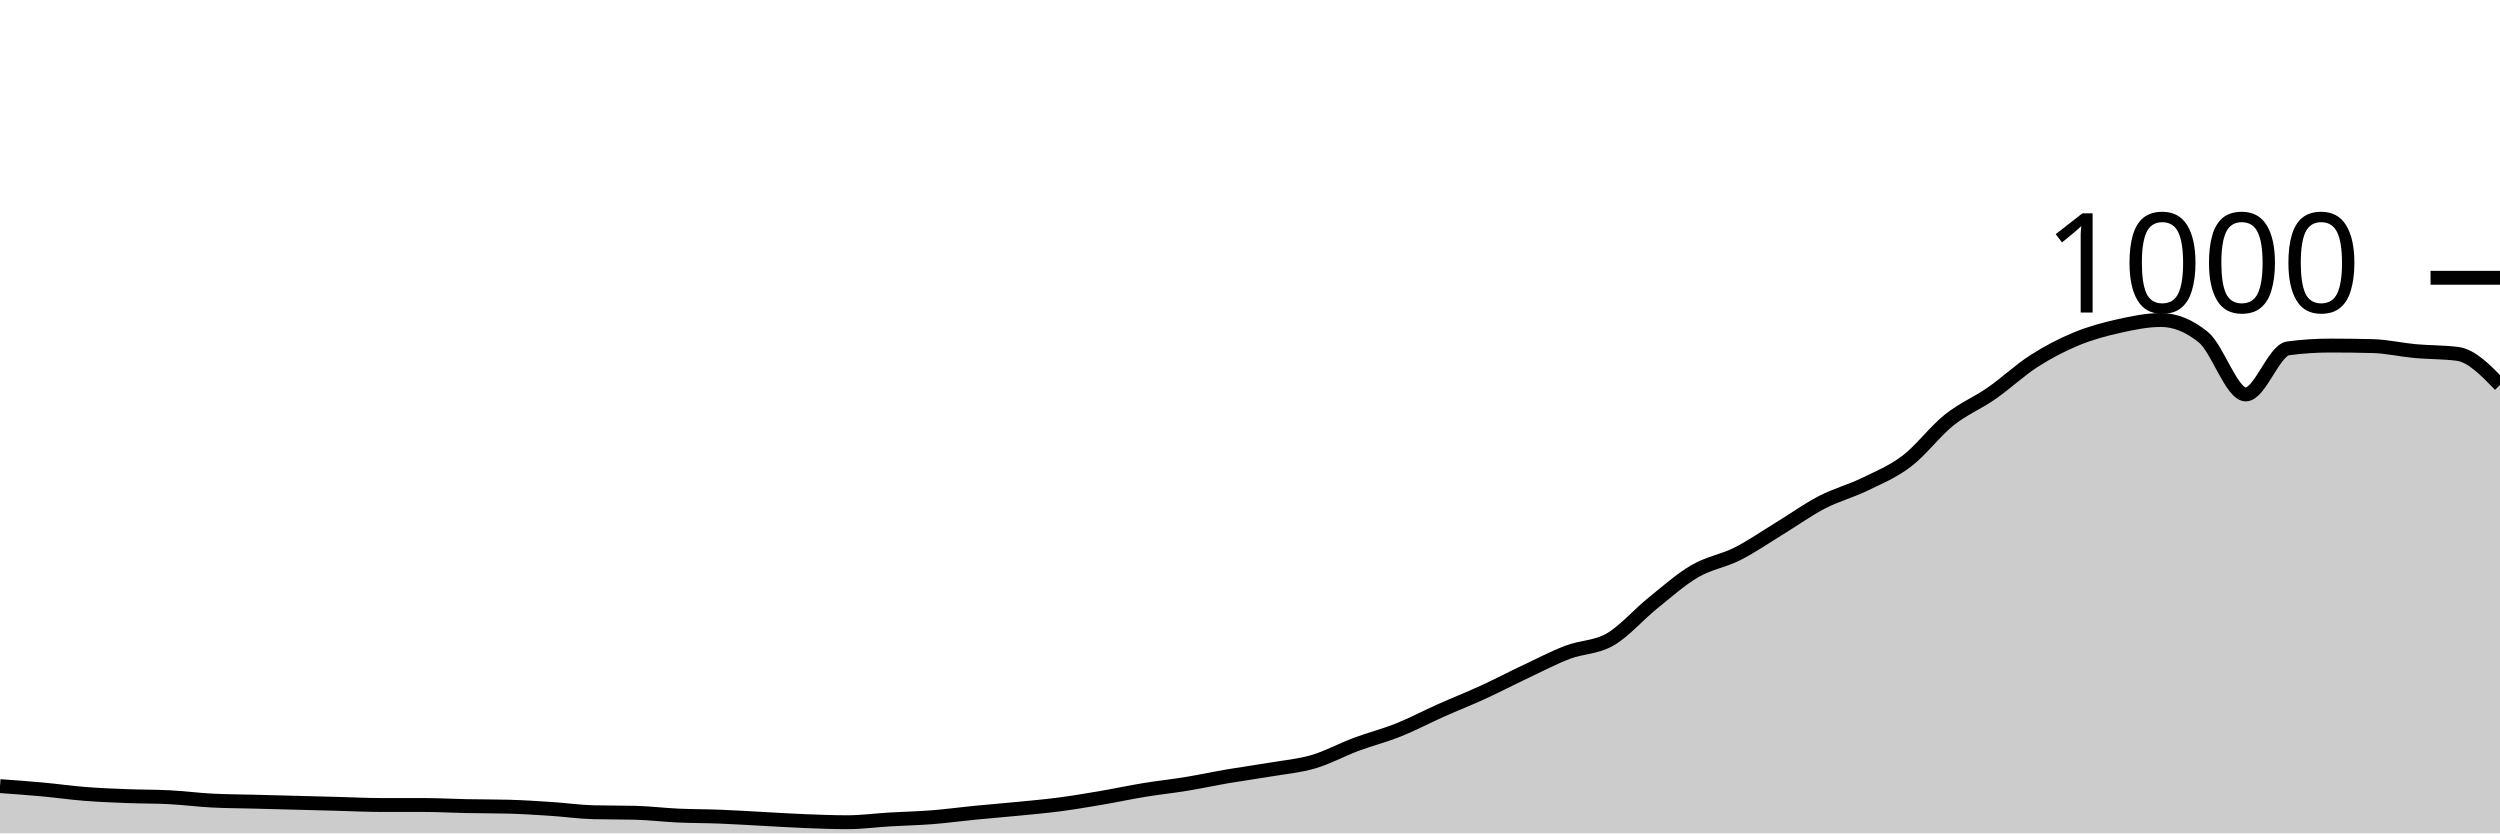
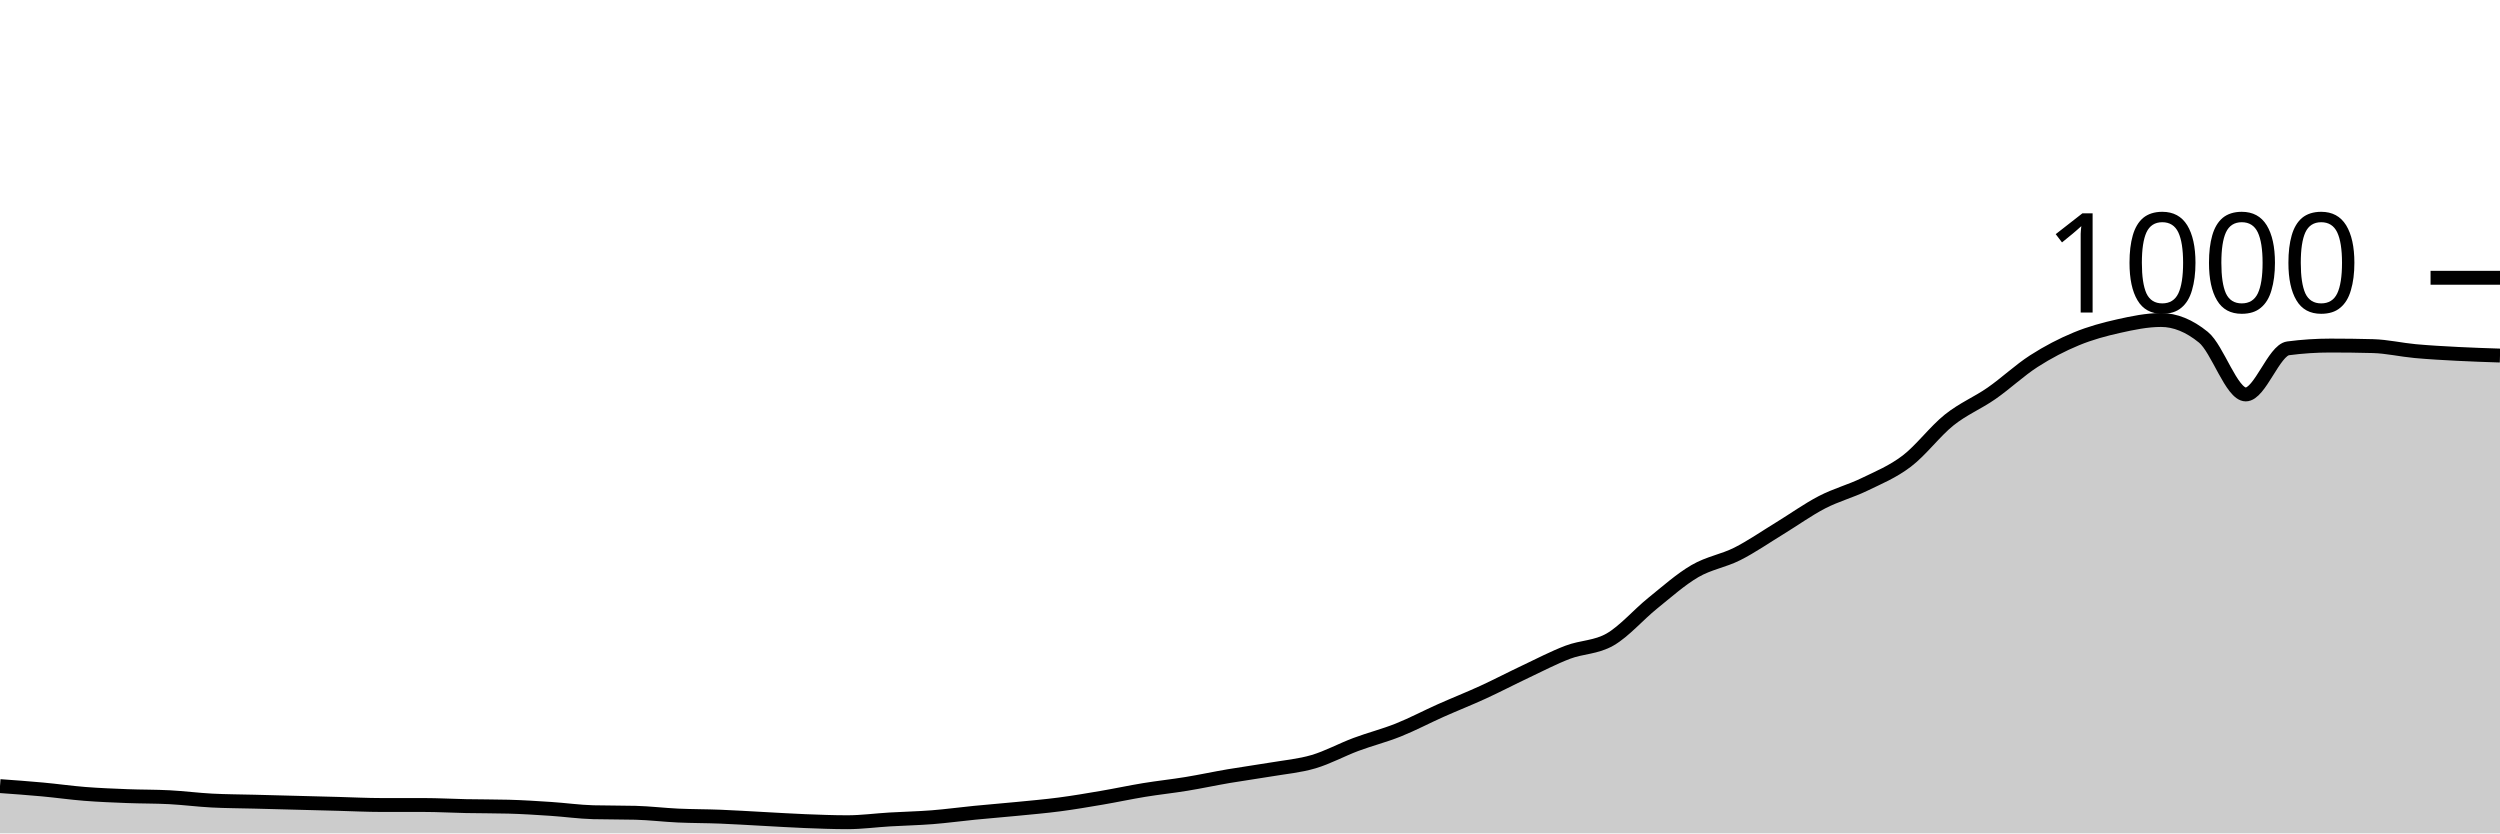
<svg xmlns="http://www.w3.org/2000/svg" viewBox="0 0 180 60">
  <g transform="translate(0,20)">
-     <path class="area" fill="rgba(0, 0, 0, 0.2)" d="M0,36.6C1.017,36.673,2.034,36.747,3.051,36.84C4.068,36.933,5.085,37.08,6.102,37.16C7.119,37.24,8.136,37.28,9.153,37.32C10.169,37.36,11.186,37.347,12.203,37.4C13.22,37.453,14.237,37.587,15.254,37.64C16.271,37.693,17.288,37.693,18.305,37.72C19.322,37.747,20.339,37.773,21.356,37.8C22.373,37.827,23.39,37.853,24.407,37.88C25.424,37.907,26.441,37.96,27.458,37.96C28.475,37.96,29.492,37.96,30.508,37.96C31.525,37.96,32.542,38.02,33.559,38.04C34.576,38.06,35.593,38.053,36.61,38.08C37.627,38.107,38.644,38.173,39.661,38.24C40.678,38.307,41.695,38.453,42.712,38.48C43.729,38.507,44.746,38.493,45.763,38.52C46.78,38.547,47.797,38.673,48.814,38.72C49.831,38.767,50.847,38.76,51.864,38.8C52.881,38.84,53.898,38.907,54.915,38.96C55.932,39.013,56.949,39.08,57.966,39.12C58.983,39.16,60,39.2,61.017,39.2C62.034,39.2,63.051,39.06,64.068,39C65.085,38.94,66.102,38.92,67.119,38.84C68.136,38.76,69.153,38.62,70.169,38.52C71.186,38.42,72.203,38.34,73.22,38.24C74.237,38.14,75.254,38.053,76.271,37.92C77.288,37.787,78.305,37.613,79.322,37.44C80.339,37.267,81.356,37.047,82.373,36.88C83.39,36.713,84.407,36.607,85.424,36.44C86.441,36.273,87.458,36.053,88.475,35.88C89.492,35.707,90.508,35.573,91.525,35.4C92.542,35.227,93.559,35.14,94.576,34.84C95.593,34.54,96.61,33.98,97.627,33.6C98.644,33.22,99.661,32.967,100.678,32.56C101.695,32.153,102.712,31.613,103.729,31.16C104.746,30.707,105.763,30.307,106.78,29.84C107.797,29.373,108.814,28.84,109.831,28.36C110.847,27.88,111.864,27.347,112.881,26.96C113.898,26.573,114.915,26.627,115.932,26.04C116.949,25.453,117.966,24.26,118.983,23.44C120,22.62,121.017,21.713,122.034,21.12C123.051,20.527,124.068,20.393,125.085,19.88C126.102,19.367,127.119,18.66,128.136,18.04C129.153,17.42,130.169,16.687,131.186,16.16C132.203,15.633,133.22,15.373,134.237,14.88C135.254,14.387,136.271,13.973,137.288,13.2C138.305,12.427,139.322,11.053,140.339,10.24C141.356,9.427,142.373,9.027,143.39,8.32C144.407,7.613,145.424,6.653,146.441,6C147.458,5.347,148.475,4.82,149.492,4.4C150.508,3.98,151.525,3.707,152.542,3.48C153.559,3.253,154.576,3.04,155.593,3.04C156.61,3.04,157.627,3.453,158.644,4.28C159.661,5.107,160.678,8.4,161.695,8.4C162.712,8.4,163.729,5.213,164.746,5.08C165.763,4.947,166.78,4.88,167.797,4.88C168.814,4.88,169.831,4.893,170.847,4.92C171.864,4.947,172.881,5.187,173.898,5.28C174.915,5.373,175.932,5.347,176.949,5.48C177.966,5.613,178.983,6.667,180,7.72L180,40C178.983,40,177.966,40,176.949,40C175.932,40,174.915,40,173.898,40C172.881,40,171.864,40,170.847,40C169.831,40,168.814,40,167.797,40C166.78,40,165.763,40,164.746,40C163.729,40,162.712,40,161.695,40C160.678,40,159.661,40,158.644,40C157.627,40,156.61,40,155.593,40C154.576,40,153.559,40,152.542,40C151.525,40,150.508,40,149.492,40C148.475,40,147.458,40,146.441,40C145.424,40,144.407,40,143.39,40C142.373,40,141.356,40,140.339,40C139.322,40,138.305,40,137.288,40C136.271,40,135.254,40,134.237,40C133.22,40,132.203,40,131.186,40C130.169,40,129.153,40,128.136,40C127.119,40,126.102,40,125.085,40C124.068,40,123.051,40,122.034,40C121.017,40,120,40,118.983,40C117.966,40,116.949,40,115.932,40C114.915,40,113.898,40,112.881,40C111.864,40,110.847,40,109.831,40C108.814,40,107.797,40,106.78,40C105.763,40,104.746,40,103.729,40C102.712,40,101.695,40,100.678,40C99.661,40,98.644,40,97.627,40C96.61,40,95.593,40,94.576,40C93.559,40,92.542,40,91.525,40C90.508,40,89.492,40,88.475,40C87.458,40,86.441,40,85.424,40C84.407,40,83.39,40,82.373,40C81.356,40,80.339,40,79.322,40C78.305,40,77.288,40,76.271,40C75.254,40,74.237,40,73.22,40C72.203,40,71.186,40,70.169,40C69.153,40,68.136,40,67.119,40C66.102,40,65.085,40,64.068,40C63.051,40,62.034,40,61.017,40C60,40,58.983,40,57.966,40C56.949,40,55.932,40,54.915,40C53.898,40,52.881,40,51.864,40C50.847,40,49.831,40,48.814,40C47.797,40,46.78,40,45.763,40C44.746,40,43.729,40,42.712,40C41.695,40,40.678,40,39.661,40C38.644,40,37.627,40,36.61,40C35.593,40,34.576,40,33.559,40C32.542,40,31.525,40,30.508,40C29.492,40,28.475,40,27.458,40C26.441,40,25.424,40,24.407,40C23.39,40,22.373,40,21.356,40C20.339,40,19.322,40,18.305,40C17.288,40,16.271,40,15.254,40C14.237,40,13.22,40,12.203,40C11.186,40,10.169,40,9.153,40C8.136,40,7.119,40,6.102,40C5.085,40,4.068,40,3.051,40C2.034,40,1.017,40,0,40Z" />
-     <path class="line" stroke="black" fill="none" d="M0,36.6C1.017,36.673,2.034,36.747,3.051,36.84C4.068,36.933,5.085,37.08,6.102,37.16C7.119,37.24,8.136,37.28,9.153,37.32C10.169,37.36,11.186,37.347,12.203,37.4C13.22,37.453,14.237,37.587,15.254,37.64C16.271,37.693,17.288,37.693,18.305,37.72C19.322,37.747,20.339,37.773,21.356,37.8C22.373,37.827,23.39,37.853,24.407,37.88C25.424,37.907,26.441,37.96,27.458,37.96C28.475,37.96,29.492,37.96,30.508,37.96C31.525,37.96,32.542,38.02,33.559,38.04C34.576,38.06,35.593,38.053,36.61,38.08C37.627,38.107,38.644,38.173,39.661,38.24C40.678,38.307,41.695,38.453,42.712,38.48C43.729,38.507,44.746,38.493,45.763,38.52C46.78,38.547,47.797,38.673,48.814,38.72C49.831,38.767,50.847,38.76,51.864,38.8C52.881,38.84,53.898,38.907,54.915,38.96C55.932,39.013,56.949,39.08,57.966,39.12C58.983,39.16,60,39.2,61.017,39.2C62.034,39.2,63.051,39.06,64.068,39C65.085,38.94,66.102,38.92,67.119,38.84C68.136,38.76,69.153,38.62,70.169,38.52C71.186,38.42,72.203,38.34,73.22,38.24C74.237,38.14,75.254,38.053,76.271,37.92C77.288,37.787,78.305,37.613,79.322,37.44C80.339,37.267,81.356,37.047,82.373,36.88C83.39,36.713,84.407,36.607,85.424,36.44C86.441,36.273,87.458,36.053,88.475,35.88C89.492,35.707,90.508,35.573,91.525,35.4C92.542,35.227,93.559,35.14,94.576,34.84C95.593,34.54,96.61,33.98,97.627,33.6C98.644,33.22,99.661,32.967,100.678,32.56C101.695,32.153,102.712,31.613,103.729,31.16C104.746,30.707,105.763,30.307,106.78,29.84C107.797,29.373,108.814,28.84,109.831,28.36C110.847,27.88,111.864,27.347,112.881,26.96C113.898,26.573,114.915,26.627,115.932,26.04C116.949,25.453,117.966,24.26,118.983,23.44C120,22.62,121.017,21.713,122.034,21.12C123.051,20.527,124.068,20.393,125.085,19.88C126.102,19.367,127.119,18.66,128.136,18.04C129.153,17.42,130.169,16.687,131.186,16.16C132.203,15.633,133.22,15.373,134.237,14.88C135.254,14.387,136.271,13.973,137.288,13.2C138.305,12.427,139.322,11.053,140.339,10.24C141.356,9.427,142.373,9.027,143.39,8.32C144.407,7.613,145.424,6.653,146.441,6C147.458,5.347,148.475,4.82,149.492,4.4C150.508,3.98,151.525,3.707,152.542,3.48C153.559,3.253,154.576,3.04,155.593,3.04C156.61,3.04,157.627,3.453,158.644,4.28C159.661,5.107,160.678,8.4,161.695,8.4C162.712,8.4,163.729,5.213,164.746,5.08C165.763,4.947,166.78,4.88,167.797,4.88C168.814,4.88,169.831,4.893,170.847,4.92C171.864,4.947,172.881,5.187,173.898,5.28C174.915,5.373,175.932,5.347,176.949,5.48C177.966,5.613,178.983,6.667,180,7.72" />
+     <path class="area" fill="rgba(0, 0, 0, 0.2)" d="M0,36.6C1.017,36.673,2.034,36.747,3.051,36.84C4.068,36.933,5.085,37.08,6.102,37.16C7.119,37.24,8.136,37.28,9.153,37.32C10.169,37.36,11.186,37.347,12.203,37.4C13.22,37.453,14.237,37.587,15.254,37.64C16.271,37.693,17.288,37.693,18.305,37.72C19.322,37.747,20.339,37.773,21.356,37.8C22.373,37.827,23.39,37.853,24.407,37.88C25.424,37.907,26.441,37.96,27.458,37.96C28.475,37.96,29.492,37.96,30.508,37.96C31.525,37.96,32.542,38.02,33.559,38.04C34.576,38.06,35.593,38.053,36.61,38.08C37.627,38.107,38.644,38.173,39.661,38.24C40.678,38.307,41.695,38.453,42.712,38.48C43.729,38.507,44.746,38.493,45.763,38.52C46.78,38.547,47.797,38.673,48.814,38.72C49.831,38.767,50.847,38.76,51.864,38.8C52.881,38.84,53.898,38.907,54.915,38.96C55.932,39.013,56.949,39.08,57.966,39.12C58.983,39.16,60,39.2,61.017,39.2C62.034,39.2,63.051,39.06,64.068,39C65.085,38.94,66.102,38.92,67.119,38.84C68.136,38.76,69.153,38.62,70.169,38.52C71.186,38.42,72.203,38.34,73.22,38.24C74.237,38.14,75.254,38.053,76.271,37.92C77.288,37.787,78.305,37.613,79.322,37.44C80.339,37.267,81.356,37.047,82.373,36.88C83.39,36.713,84.407,36.607,85.424,36.44C86.441,36.273,87.458,36.053,88.475,35.88C89.492,35.707,90.508,35.573,91.525,35.4C92.542,35.227,93.559,35.14,94.576,34.84C95.593,34.54,96.61,33.98,97.627,33.6C98.644,33.22,99.661,32.967,100.678,32.56C101.695,32.153,102.712,31.613,103.729,31.16C104.746,30.707,105.763,30.307,106.78,29.84C107.797,29.373,108.814,28.84,109.831,28.36C110.847,27.88,111.864,27.347,112.881,26.96C113.898,26.573,114.915,26.627,115.932,26.04C116.949,25.453,117.966,24.26,118.983,23.44C120,22.62,121.017,21.713,122.034,21.12C123.051,20.527,124.068,20.393,125.085,19.88C126.102,19.367,127.119,18.66,128.136,18.04C129.153,17.42,130.169,16.687,131.186,16.16C132.203,15.633,133.22,15.373,134.237,14.88C135.254,14.387,136.271,13.973,137.288,13.2C138.305,12.427,139.322,11.053,140.339,10.24C141.356,9.427,142.373,9.027,143.39,8.32C144.407,7.613,145.424,6.653,146.441,6C147.458,5.347,148.475,4.82,149.492,4.4C150.508,3.98,151.525,3.707,152.542,3.48C153.559,3.253,154.576,3.04,155.593,3.04C156.61,3.04,157.627,3.453,158.644,4.28C159.661,5.107,160.678,8.4,161.695,8.4C162.712,8.4,163.729,5.213,164.746,5.08C165.763,4.947,166.78,4.88,167.797,4.88C168.814,4.88,169.831,4.893,170.847,4.92C171.864,4.947,172.881,5.187,173.898,5.28C174.915,5.373,175.932,5.427,176.949,5.48C177.966,5.533,178.983,5.567,180,5.6L180,40C178.983,40,177.966,40,176.949,40C175.932,40,174.915,40,173.898,40C172.881,40,171.864,40,170.847,40C169.831,40,168.814,40,167.797,40C166.78,40,165.763,40,164.746,40C163.729,40,162.712,40,161.695,40C160.678,40,159.661,40,158.644,40C157.627,40,156.61,40,155.593,40C154.576,40,153.559,40,152.542,40C151.525,40,150.508,40,149.492,40C148.475,40,147.458,40,146.441,40C145.424,40,144.407,40,143.39,40C142.373,40,141.356,40,140.339,40C139.322,40,138.305,40,137.288,40C136.271,40,135.254,40,134.237,40C133.22,40,132.203,40,131.186,40C130.169,40,129.153,40,128.136,40C127.119,40,126.102,40,125.085,40C124.068,40,123.051,40,122.034,40C121.017,40,120,40,118.983,40C117.966,40,116.949,40,115.932,40C114.915,40,113.898,40,112.881,40C111.864,40,110.847,40,109.831,40C108.814,40,107.797,40,106.78,40C105.763,40,104.746,40,103.729,40C102.712,40,101.695,40,100.678,40C99.661,40,98.644,40,97.627,40C96.61,40,95.593,40,94.576,40C93.559,40,92.542,40,91.525,40C90.508,40,89.492,40,88.475,40C87.458,40,86.441,40,85.424,40C84.407,40,83.39,40,82.373,40C81.356,40,80.339,40,79.322,40C78.305,40,77.288,40,76.271,40C75.254,40,74.237,40,73.22,40C72.203,40,71.186,40,70.169,40C69.153,40,68.136,40,67.119,40C66.102,40,65.085,40,64.068,40C63.051,40,62.034,40,61.017,40C60,40,58.983,40,57.966,40C56.949,40,55.932,40,54.915,40C53.898,40,52.881,40,51.864,40C50.847,40,49.831,40,48.814,40C47.797,40,46.78,40,45.763,40C44.746,40,43.729,40,42.712,40C41.695,40,40.678,40,39.661,40C38.644,40,37.627,40,36.61,40C35.593,40,34.576,40,33.559,40C32.542,40,31.525,40,30.508,40C29.492,40,28.475,40,27.458,40C26.441,40,25.424,40,24.407,40C23.39,40,22.373,40,21.356,40C20.339,40,19.322,40,18.305,40C17.288,40,16.271,40,15.254,40C14.237,40,13.22,40,12.203,40C11.186,40,10.169,40,9.153,40C8.136,40,7.119,40,6.102,40C5.085,40,4.068,40,3.051,40C2.034,40,1.017,40,0,40Z" />
+     <path class="line" stroke="black" fill="none" d="M0,36.6C1.017,36.673,2.034,36.747,3.051,36.84C4.068,36.933,5.085,37.08,6.102,37.16C7.119,37.24,8.136,37.28,9.153,37.32C10.169,37.36,11.186,37.347,12.203,37.4C13.22,37.453,14.237,37.587,15.254,37.64C16.271,37.693,17.288,37.693,18.305,37.72C19.322,37.747,20.339,37.773,21.356,37.8C22.373,37.827,23.39,37.853,24.407,37.88C25.424,37.907,26.441,37.96,27.458,37.96C28.475,37.96,29.492,37.96,30.508,37.96C31.525,37.96,32.542,38.02,33.559,38.04C34.576,38.06,35.593,38.053,36.61,38.08C37.627,38.107,38.644,38.173,39.661,38.24C40.678,38.307,41.695,38.453,42.712,38.48C43.729,38.507,44.746,38.493,45.763,38.52C46.78,38.547,47.797,38.673,48.814,38.72C49.831,38.767,50.847,38.76,51.864,38.8C52.881,38.84,53.898,38.907,54.915,38.96C55.932,39.013,56.949,39.08,57.966,39.12C58.983,39.16,60,39.2,61.017,39.2C62.034,39.2,63.051,39.06,64.068,39C65.085,38.94,66.102,38.92,67.119,38.84C68.136,38.76,69.153,38.62,70.169,38.52C71.186,38.42,72.203,38.34,73.22,38.24C74.237,38.14,75.254,38.053,76.271,37.92C77.288,37.787,78.305,37.613,79.322,37.44C80.339,37.267,81.356,37.047,82.373,36.88C83.39,36.713,84.407,36.607,85.424,36.44C86.441,36.273,87.458,36.053,88.475,35.88C89.492,35.707,90.508,35.573,91.525,35.4C92.542,35.227,93.559,35.14,94.576,34.84C95.593,34.54,96.61,33.98,97.627,33.6C98.644,33.22,99.661,32.967,100.678,32.56C101.695,32.153,102.712,31.613,103.729,31.16C104.746,30.707,105.763,30.307,106.78,29.84C107.797,29.373,108.814,28.84,109.831,28.36C110.847,27.88,111.864,27.347,112.881,26.96C113.898,26.573,114.915,26.627,115.932,26.04C116.949,25.453,117.966,24.26,118.983,23.44C120,22.62,121.017,21.713,122.034,21.12C123.051,20.527,124.068,20.393,125.085,19.88C126.102,19.367,127.119,18.66,128.136,18.04C129.153,17.42,130.169,16.687,131.186,16.16C132.203,15.633,133.22,15.373,134.237,14.88C135.254,14.387,136.271,13.973,137.288,13.2C138.305,12.427,139.322,11.053,140.339,10.24C141.356,9.427,142.373,9.027,143.39,8.32C144.407,7.613,145.424,6.653,146.441,6C147.458,5.347,148.475,4.82,149.492,4.4C150.508,3.98,151.525,3.707,152.542,3.48C153.559,3.253,154.576,3.04,155.593,3.04C156.61,3.04,157.627,3.453,158.644,4.28C159.661,5.107,160.678,8.4,161.695,8.4C162.712,8.4,163.729,5.213,164.746,5.08C165.763,4.947,166.78,4.88,167.797,4.88C168.814,4.88,169.831,4.893,170.847,4.92C171.864,4.947,172.881,5.187,173.898,5.28C174.915,5.373,175.932,5.427,176.949,5.48C177.966,5.533,178.983,5.567,180,5.6" />
    <path class="axis-ceiling" stroke-width="1" stroke="black" fill="none" d="M175,0L180,0" />
    <text class="axis-ceiling-label" font-family="sans-serif" text-anchor="end" font-size="10px" x="170" y="2.5">1000</text>
  </g>
</svg>
